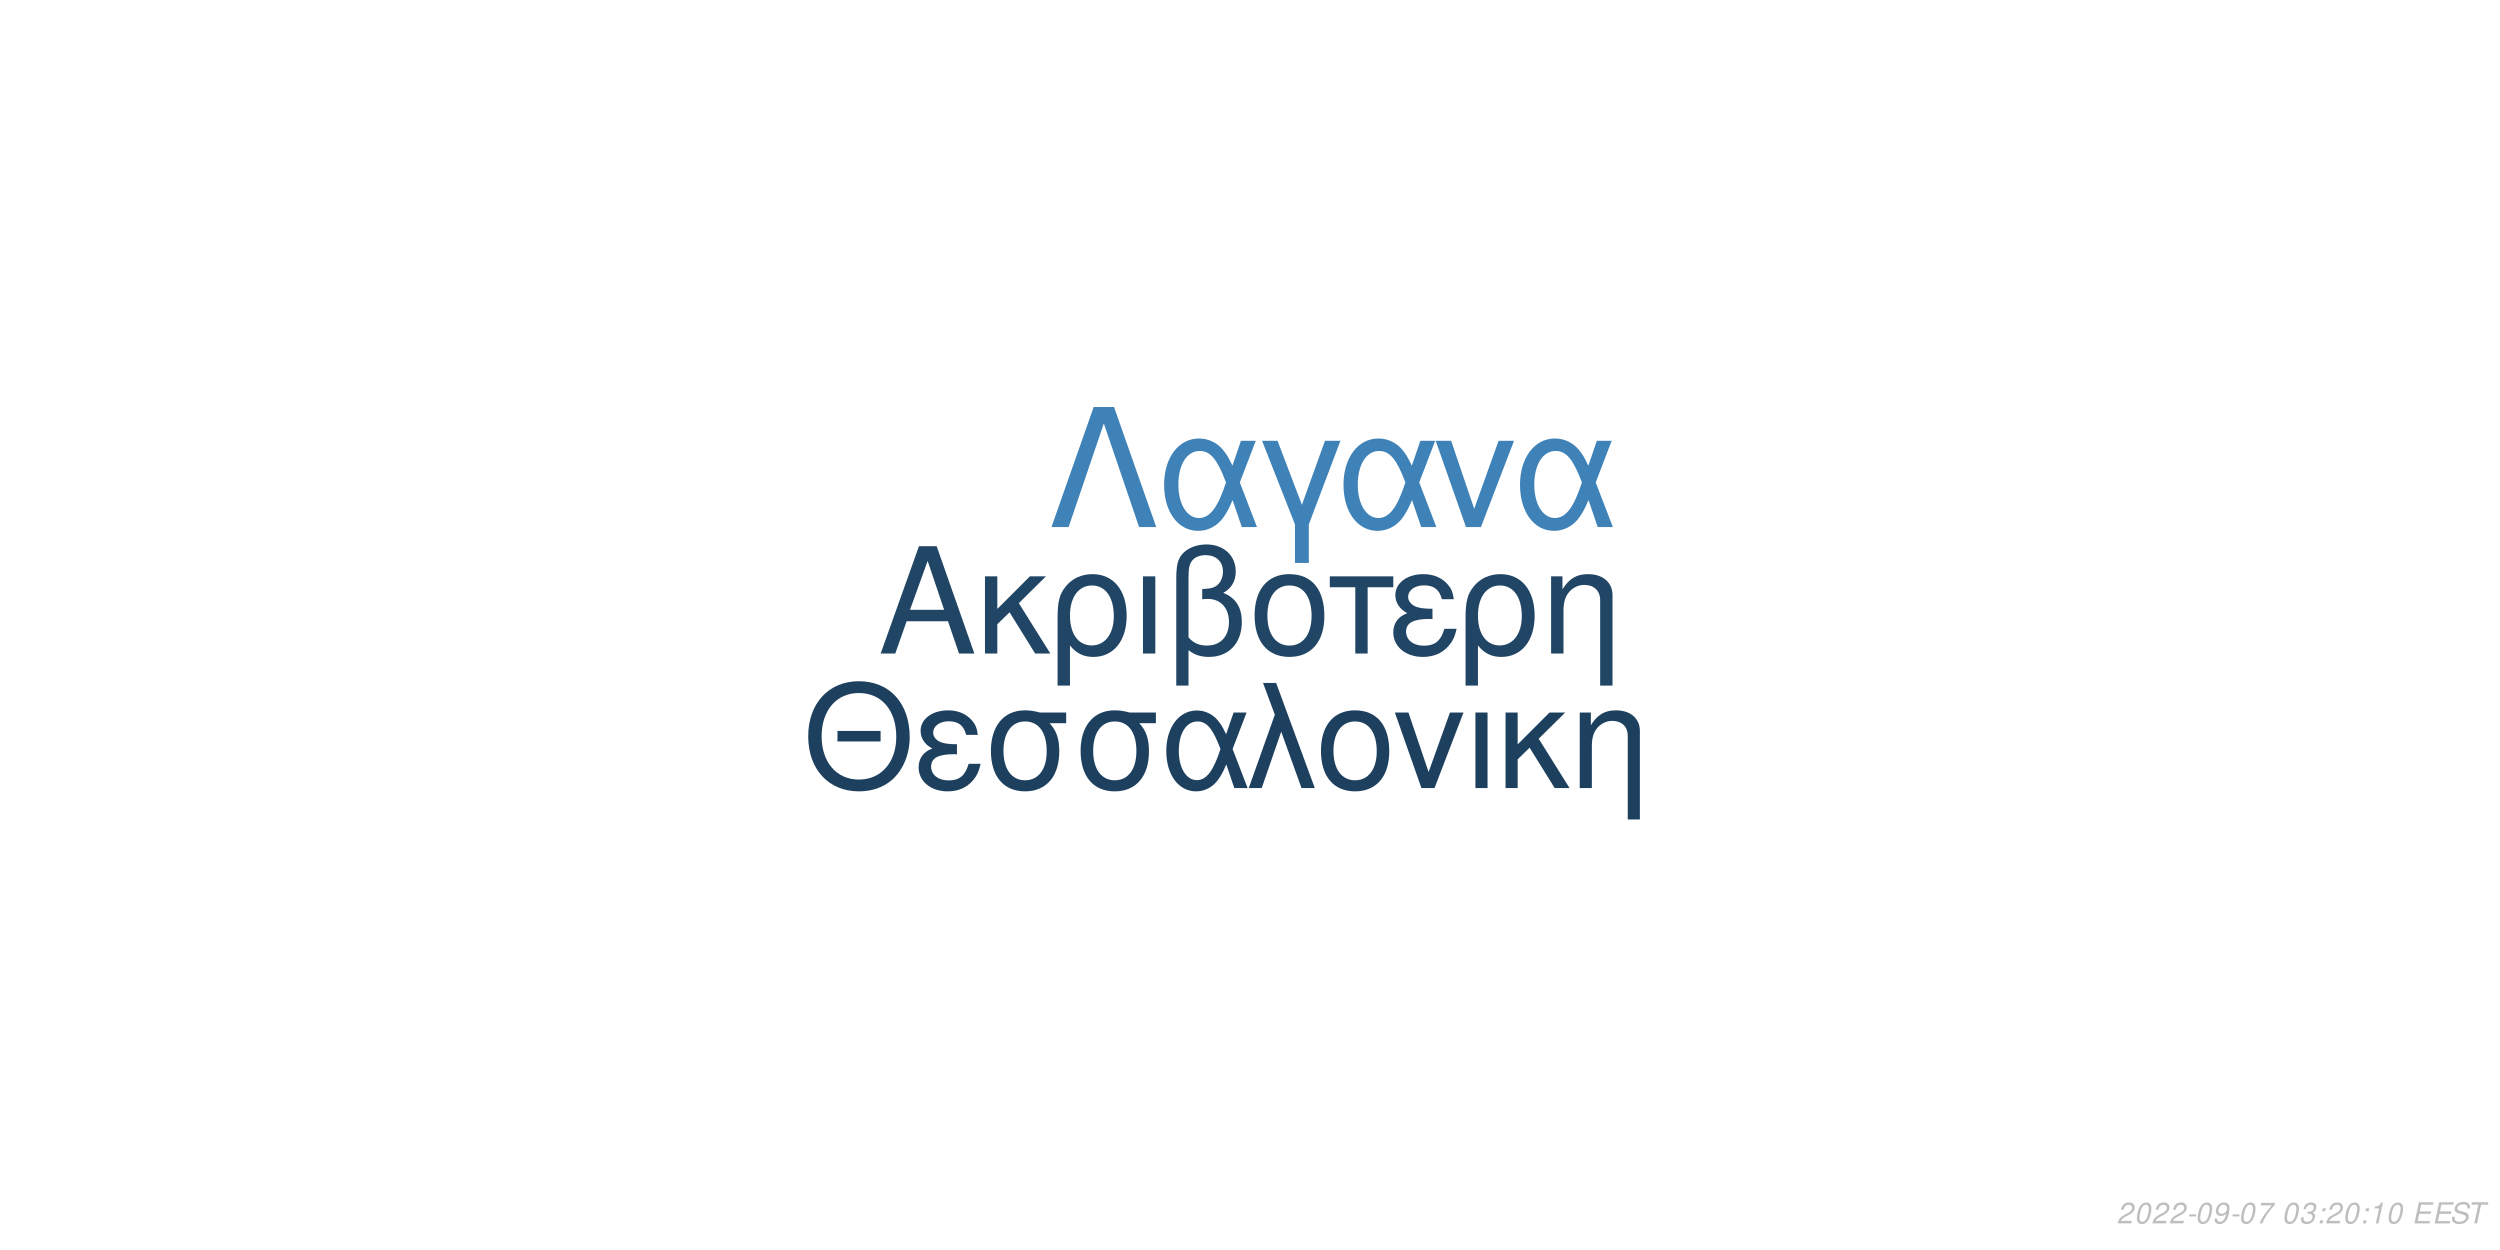
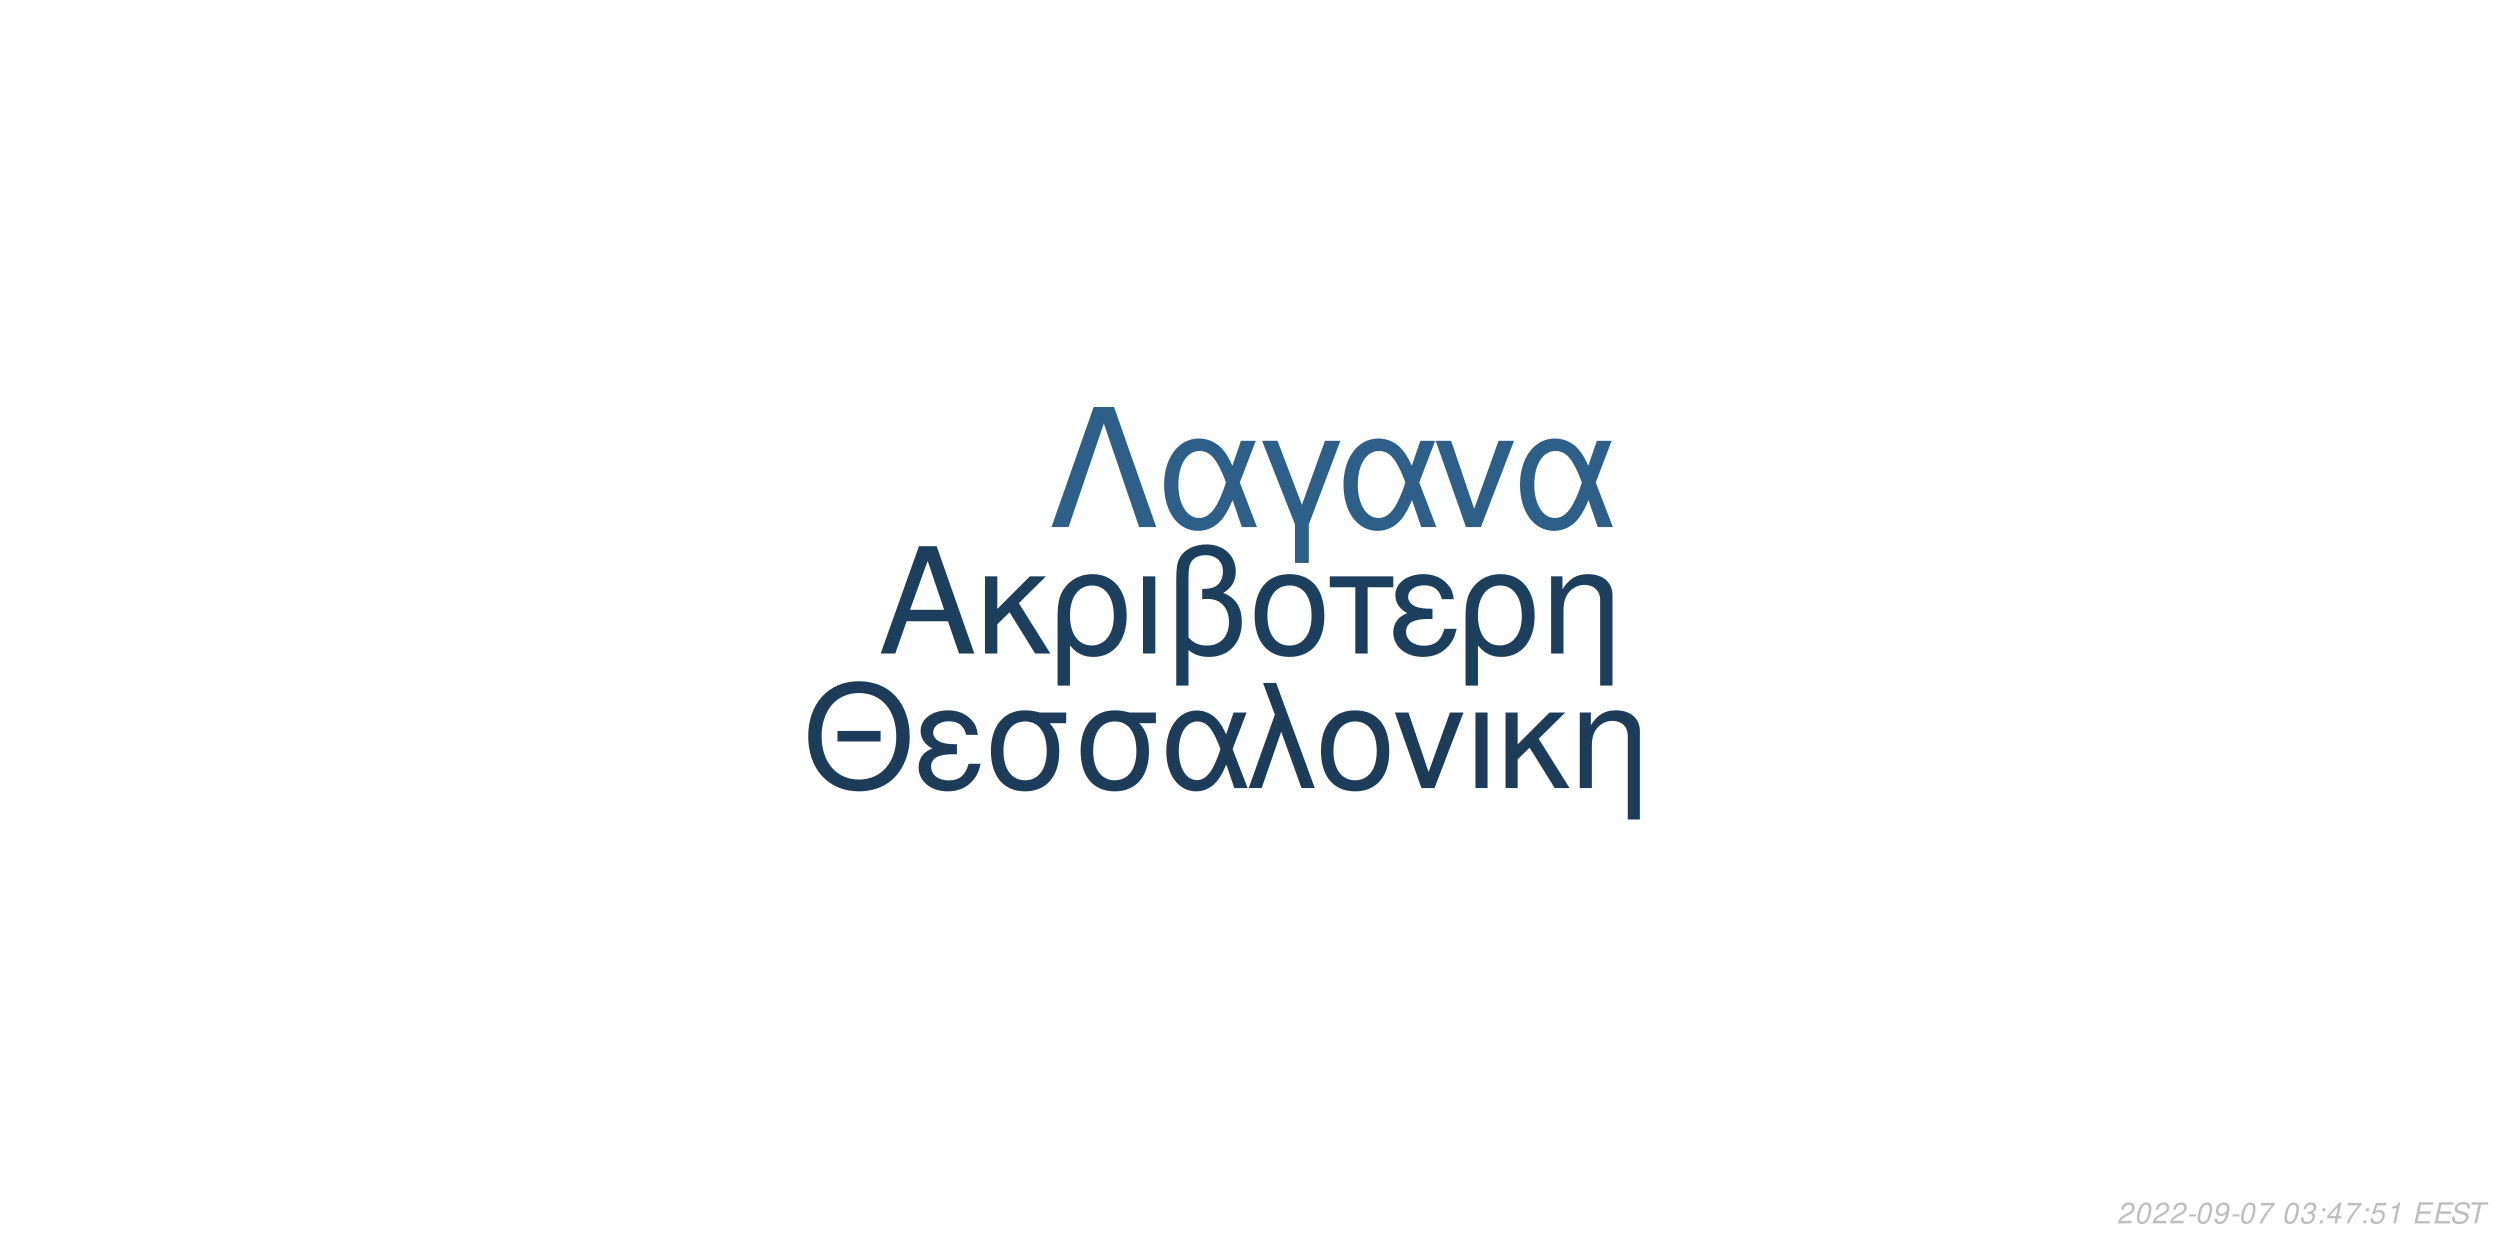
<svg xmlns="http://www.w3.org/2000/svg" xmlns:xlink="http://www.w3.org/1999/xlink" width="864pt" height="432pt" viewBox="0 0 864 432" version="1.1">
  <defs>
    <g>
      <symbol overflow="visible" id="glyph0-0">
        <path style="stroke:none;" d="" />
      </symbol>
      <symbol overflow="visible" id="glyph0-1">
        <path style="stroke:none;" d="M 24.125 -11.141 L 27.938 0 L 33.234 0 L 20.203 -37.094 L 14.094 -37.094 L 0.859 0 L 5.906 0 L 9.828 -11.141 Z M 22.797 -15.109 L 11 -15.109 L 17.094 -32.016 Z M 22.797 -15.109 " />
      </symbol>
      <symbol overflow="visible" id="glyph0-2">
        <path style="stroke:none;" d="M 7.172 -15.422 L 7.172 -26.672 L 2.906 -26.672 L 2.906 0 L 7.172 0 L 7.172 -10.125 L 11.406 -14.25 L 20.25 0 L 25.5 0 L 14.609 -17.406 L 23.969 -26.672 L 18.422 -26.672 Z M 7.172 -15.422 " />
      </symbol>
      <symbol overflow="visible" id="glyph0-3">
        <path style="stroke:none;" d="M 3 11.094 L 7.281 11.094 L 7.281 -2.797 C 9.516 -0.047 11.953 1.172 15.375 1.172 C 22.344 1.172 26.875 -4.422 26.875 -13.031 C 26.875 -21.891 22.297 -27.438 15.062 -27.438 C 11.297 -27.438 7.984 -25.906 5.797 -23.156 C 3.672 -20.516 3 -17.969 3 -12.359 Z M 14.906 -23.516 C 19.547 -23.516 22.438 -19.438 22.438 -12.922 C 22.438 -6.812 19.391 -2.797 14.812 -2.797 C 10.172 -2.797 7.281 -6.766 7.281 -13.125 C 7.281 -19.484 10.234 -23.516 14.906 -23.516 Z M 14.906 -23.516 " />
      </symbol>
      <symbol overflow="visible" id="glyph0-4">
        <path style="stroke:none;" d="M 3.516 0 L 7.781 0 L 7.781 -26.672 L 3.516 -26.672 Z M 3.516 0 " />
      </symbol>
      <symbol overflow="visible" id="glyph0-5">
        <path style="stroke:none;" d="M 4.016 11.094 L 8.25 11.094 L 8.25 -1.172 C 10.172 0.406 12.422 1.172 15.312 1.172 C 22.188 1.172 26.672 -3.609 26.672 -10.891 C 26.672 -15.984 24.578 -19.234 20.25 -20.969 C 23.109 -22.547 24.578 -25.031 24.578 -28.344 C 24.578 -33.844 20.406 -37.703 14.453 -37.703 C 10.938 -37.703 7.734 -36.391 6 -34.25 C 4.484 -32.422 4.016 -30.328 4.016 -25.391 Z M 8.25 -25.656 C 8.25 -29.359 8.5 -30.844 9.469 -32.062 C 10.375 -33.281 12.156 -34 14.094 -34 C 17.812 -34 20.156 -31.812 20.156 -28.297 C 20.156 -25.953 18.984 -23.812 17.297 -23.047 C 16.281 -22.547 15.469 -22.438 12.984 -22.297 L 12.984 -18.781 C 13.734 -18.828 14.344 -18.875 14.969 -18.875 C 19.344 -18.875 22.234 -15.719 22.234 -10.891 C 22.234 -5.906 19.281 -2.75 14.656 -2.75 C 11.953 -2.75 9.922 -3.609 8.25 -5.594 Z M 8.25 -25.656 " />
      </symbol>
      <symbol overflow="visible" id="glyph0-6">
        <path style="stroke:none;" d="M 14.094 -27.438 C 6.562 -27.438 2.094 -22.094 2.094 -13.125 C 2.094 -4.125 6.562 1.172 14.141 1.172 C 21.672 1.172 26.203 -4.172 26.203 -12.922 C 26.203 -22.188 21.828 -27.438 14.094 -27.438 Z M 14.141 -23.516 C 18.938 -23.516 21.781 -19.594 21.781 -12.984 C 21.781 -6.672 18.828 -2.75 14.141 -2.75 C 9.422 -2.75 6.516 -6.672 6.516 -13.125 C 6.516 -19.594 9.422 -23.516 14.141 -23.516 Z M 14.141 -23.516 " />
      </symbol>
      <symbol overflow="visible" id="glyph0-7">
        <path style="stroke:none;" d="M 7.891 0 L 12.156 0 L 12.156 -22.906 L 21.016 -22.906 L 21.016 -26.672 L -0.922 -26.672 L -0.922 -22.906 L 7.891 -22.906 Z M 7.891 0 " />
      </symbol>
      <symbol overflow="visible" id="glyph0-8">
        <path style="stroke:none;" d="M 14.562 -15.469 C 11.344 -15.469 9.562 -15.781 8.297 -16.438 C 6.922 -17.203 6.156 -18.328 6.156 -19.547 C 6.156 -21.891 8.453 -23.562 11.656 -23.562 C 15.062 -23.562 16.953 -22.094 17.812 -18.781 L 21.938 -18.781 C 21.578 -21.266 21.062 -22.5 19.797 -23.922 C 17.812 -26.203 14.906 -27.438 11.453 -27.438 C 5.797 -27.438 1.734 -24.375 1.734 -20.203 C 1.734 -17.609 3.156 -15.375 5.859 -13.938 C 2.797 -12.875 1.016 -10.484 1.016 -7.328 C 1.016 -2.391 5.297 1.172 11.25 1.172 C 14.969 1.172 17.906 -0.109 20.156 -2.641 C 21.578 -4.328 22.297 -5.797 22.906 -8.547 L 18.672 -8.547 C 17.5 -4.422 15.422 -2.703 11.609 -2.703 C 7.938 -2.703 5.438 -4.688 5.438 -7.578 C 5.438 -10.578 7.938 -11.953 13.484 -11.953 C 13.641 -11.953 14.094 -11.953 14.562 -11.906 Z M 14.562 -15.469 " />
      </symbol>
      <symbol overflow="visible" id="glyph0-9">
        <path style="stroke:none;" d="M 3.562 -26.672 L 3.562 0 L 7.844 0 L 7.844 -14.703 C 7.844 -17.906 8.5 -19.891 10.031 -21.531 C 11.406 -22.953 13.188 -23.719 15.062 -23.719 C 18.375 -23.719 20.516 -21.672 20.516 -18.469 L 20.516 11.094 L 24.781 11.094 L 24.781 -20.156 C 24.781 -24.578 21.469 -27.438 16.328 -27.438 C 12.359 -27.438 9.828 -25.906 7.484 -22.188 L 7.484 -26.672 Z M 3.562 -26.672 " />
      </symbol>
      <symbol overflow="visible" id="glyph1-0">
        <path style="stroke:none;" d="" />
      </symbol>
      <symbol overflow="visible" id="glyph1-1">
        <path style="stroke:none;" d="M 26.859 -19.734 L 11.953 -19.734 L 11.953 -16.094 L 26.859 -16.094 Z M 19.328 -36.922 C 8.922 -36.922 1.844 -29.25 1.844 -17.891 C 1.844 -6.484 8.875 1.141 19.391 1.141 C 23.812 1.141 27.703 -0.203 30.641 -2.688 C 34.578 -6.031 36.922 -11.656 36.922 -17.594 C 36.922 -29.297 30 -36.922 19.328 -36.922 Z M 19.328 -32.844 C 27.203 -32.844 32.281 -26.906 32.281 -17.688 C 32.281 -8.922 27.062 -2.938 19.391 -2.938 C 11.609 -2.938 6.484 -8.922 6.484 -17.891 C 6.484 -26.859 11.609 -32.844 19.328 -32.844 Z M 19.328 -32.844 " />
      </symbol>
      <symbol overflow="visible" id="glyph1-2">
        <path style="stroke:none;" d="M 14.25 -15.141 C 11.109 -15.141 9.375 -15.453 8.125 -16.094 C 6.781 -16.844 6.031 -17.938 6.031 -19.141 C 6.031 -21.422 8.266 -23.078 11.406 -23.078 C 14.75 -23.078 16.594 -21.625 17.438 -18.391 L 21.469 -18.391 C 21.125 -20.828 20.625 -22.031 19.391 -23.422 C 17.438 -25.656 14.594 -26.859 11.219 -26.859 C 5.688 -26.859 1.688 -23.875 1.688 -19.781 C 1.688 -17.234 3.094 -15.047 5.734 -13.656 C 2.734 -12.609 1 -10.266 1 -7.172 C 1 -2.344 5.188 1.141 11.016 1.141 C 14.656 1.141 17.547 -0.094 19.734 -2.594 C 21.125 -4.234 21.828 -5.688 22.422 -8.375 L 18.281 -8.375 C 17.141 -4.328 15.094 -2.641 11.359 -2.641 C 7.766 -2.641 5.328 -4.578 5.328 -7.422 C 5.328 -10.359 7.766 -11.703 13.203 -11.703 C 13.359 -11.703 13.797 -11.703 14.25 -11.656 Z M 14.25 -15.141 " />
      </symbol>
      <symbol overflow="visible" id="glyph1-3">
        <path style="stroke:none;" d="M 29 -26.109 L 19.938 -26.109 C 17.594 -26.703 16.438 -26.859 14.703 -26.859 C 7.469 -26.859 2.984 -21.469 2.984 -12.859 C 2.984 -4.031 7.375 1.141 14.797 1.141 C 22.172 1.141 26.609 -4.078 26.609 -12.656 C 26.609 -17.047 25.656 -19.828 23.266 -22.422 L 29 -22.422 Z M 14.797 -23.016 C 19.531 -23.016 22.266 -19.234 22.266 -12.75 C 22.266 -6.531 19.438 -2.688 14.797 -2.688 C 10.172 -2.688 7.328 -6.531 7.328 -12.859 C 7.328 -19.188 10.172 -23.016 14.797 -23.016 Z M 14.797 -23.016 " />
      </symbol>
      <symbol overflow="visible" id="glyph1-4">
        <path style="stroke:none;" d="M 29.344 -26.109 L 24.859 -26.109 L 22.266 -18.578 C 21.125 -21.031 20.484 -22.125 19.328 -23.469 C 17.547 -25.609 14.906 -26.812 12.156 -26.812 C 5.984 -26.812 1.594 -20.984 1.594 -12.812 C 1.594 -4.578 5.828 1.141 11.906 1.141 C 14.953 1.141 17.734 -0.344 19.625 -3.047 C 20.672 -4.531 21.281 -5.688 22.328 -8.172 L 25.109 0 L 29.703 0 L 24.516 -13.5 Z M 20.328 -13.5 C 17.891 -5.922 15.453 -2.734 12.156 -2.734 C 8.516 -2.734 5.922 -6.922 5.922 -12.812 C 5.922 -18.938 8.516 -23.016 12.359 -23.016 C 15.594 -23.016 17.688 -20.531 20.328 -13.5 Z M 20.328 -13.5 " />
      </symbol>
      <symbol overflow="visible" id="glyph1-5">
        <path style="stroke:none;" d="M 1.094 0 L 5.578 0 L 12.312 -19.484 L 19.328 0 L 23.922 0 L 10.562 -36.328 L 6.031 -36.328 L 10.109 -25.359 Z M 1.094 0 " />
      </symbol>
      <symbol overflow="visible" id="glyph1-6">
        <path style="stroke:none;" d="M 13.797 -26.859 C 6.422 -26.859 2.047 -21.625 2.047 -12.859 C 2.047 -4.031 6.422 1.141 13.859 1.141 C 21.234 1.141 25.656 -4.078 25.656 -12.656 C 25.656 -21.719 21.375 -26.859 13.797 -26.859 Z M 13.859 -23.016 C 18.531 -23.016 21.328 -19.188 21.328 -12.703 C 21.328 -6.531 18.438 -2.688 13.859 -2.688 C 9.219 -2.688 6.375 -6.531 6.375 -12.859 C 6.375 -19.188 9.219 -23.016 13.859 -23.016 Z M 13.859 -23.016 " />
      </symbol>
      <symbol overflow="visible" id="glyph1-7">
        <path style="stroke:none;" d="M 14.297 0 L 24.312 -26.109 L 19.625 -26.109 L 12.25 -5.531 L 5.281 -26.109 L 0.594 -26.109 L 9.766 0 Z M 14.297 0 " />
      </symbol>
      <symbol overflow="visible" id="glyph1-8">
        <path style="stroke:none;" d="M 3.438 0 L 7.625 0 L 7.625 -26.109 L 3.438 -26.109 Z M 3.438 0 " />
      </symbol>
      <symbol overflow="visible" id="glyph1-9">
        <path style="stroke:none;" d="M 7.031 -15.094 L 7.031 -26.109 L 2.844 -26.109 L 2.844 0 L 7.031 0 L 7.031 -9.922 L 11.156 -13.953 L 19.828 0 L 24.969 0 L 14.297 -17.047 L 23.469 -26.109 L 18.031 -26.109 Z M 7.031 -15.094 " />
      </symbol>
      <symbol overflow="visible" id="glyph1-10">
        <path style="stroke:none;" d="M 3.484 -26.109 L 3.484 0 L 7.672 0 L 7.672 -14.406 C 7.672 -17.547 8.328 -19.484 9.812 -21.078 C 11.156 -22.469 12.906 -23.219 14.75 -23.219 C 17.984 -23.219 20.078 -21.234 20.078 -18.094 L 20.078 10.859 L 24.266 10.859 L 24.266 -19.734 C 24.266 -24.062 21.031 -26.859 16 -26.859 C 12.109 -26.859 9.609 -25.359 7.328 -21.719 L 7.328 -26.109 Z M 3.484 -26.109 " />
      </symbol>
      <symbol overflow="visible" id="glyph2-0">
        <path style="stroke:none;" d="" />
      </symbol>
      <symbol overflow="visible" id="glyph2-1">
        <path style="stroke:none;" d="M 22.531 -41.484 L 15.484 -41.484 L 0.906 0 L 6.828 0 L 19 -35.797 L 31.188 0 L 37.109 0 Z M 22.531 -41.484 " />
      </symbol>
      <symbol overflow="visible" id="glyph2-2">
        <path style="stroke:none;" d="M 33.516 -29.812 L 28.391 -29.812 L 25.438 -21.219 C 24.125 -24.016 23.391 -25.266 22.078 -26.797 C 20.031 -29.25 17.016 -30.609 13.891 -30.609 C 6.828 -30.609 1.828 -23.953 1.828 -14.625 C 1.828 -5.234 6.656 1.312 13.594 1.312 C 17.078 1.312 20.266 -0.391 22.422 -3.469 C 23.609 -5.172 24.297 -6.484 25.5 -9.328 L 28.688 0 L 33.922 0 L 28 -15.422 Z M 23.219 -15.422 C 20.422 -6.766 17.641 -3.125 13.891 -3.125 C 9.734 -3.125 6.766 -7.906 6.766 -14.625 C 6.766 -21.625 9.734 -26.297 14.109 -26.297 C 17.812 -26.297 20.203 -23.453 23.219 -15.422 Z M 23.219 -15.422 " />
      </symbol>
      <symbol overflow="visible" id="glyph2-3">
        <path style="stroke:none;" d="M 12.062 12.406 L 16.844 12.406 L 16.844 -0.906 L 27.766 -29.812 L 22.422 -29.812 L 14.453 -7.688 L 6.031 -29.812 L 0.688 -29.812 L 12.062 -0.906 Z M 12.062 12.406 " />
      </symbol>
      <symbol overflow="visible" id="glyph2-4">
        <path style="stroke:none;" d="M 16.328 0 L 27.766 -29.812 L 22.422 -29.812 L 14 -6.312 L 6.031 -29.812 L 0.688 -29.812 L 11.156 0 Z M 16.328 0 " />
      </symbol>
      <symbol overflow="visible" id="glyph3-0">
        <path style="stroke:none;" d="" />
      </symbol>
      <symbol overflow="visible" id="glyph3-1">
        <path style="stroke:none;" d="M 5.234 -0.875 L 1.469 -0.875 C 1.641 -1.375 2.203 -1.891 3.109 -2.344 L 4.234 -2.938 C 5.562 -3.625 6.219 -4.469 6.219 -5.484 C 6.219 -5.938 6.062 -6.359 5.797 -6.656 C 5.469 -7.047 4.984 -7.234 4.312 -7.234 C 2.766 -7.234 1.891 -6.453 1.484 -4.734 L 2.375 -4.734 C 2.484 -5.188 2.609 -5.484 2.797 -5.75 C 3.094 -6.203 3.609 -6.453 4.188 -6.453 C 4.891 -6.453 5.344 -6.031 5.344 -5.375 C 5.344 -4.703 4.859 -4.094 4.016 -3.656 L 2.984 -3.125 C 1.234 -2.188 0.797 -1.656 0.344 -0.016 L 5.047 -0.016 Z M 5.234 -0.875 " />
      </symbol>
      <symbol overflow="visible" id="glyph3-2">
        <path style="stroke:none;" d="M 4.203 -7.234 C 3.375 -7.234 2.688 -6.812 2.125 -5.984 C 1.484 -5.047 0.984 -3.188 0.984 -1.734 C 0.984 -1.109 1.172 -0.562 1.484 -0.266 C 1.797 0.047 2.281 0.234 2.766 0.234 C 3.625 0.234 4.281 -0.156 4.859 -1.016 C 5.516 -1.953 6 -3.797 6 -5.266 C 6 -6.5 5.328 -7.234 4.203 -7.234 Z M 4.094 -6.453 C 4.734 -6.453 5.125 -5.984 5.125 -5.156 C 5.125 -4.203 4.781 -2.625 4.406 -1.812 C 3.984 -0.938 3.516 -0.547 2.875 -0.547 C 2.25 -0.547 1.875 -1.031 1.875 -1.828 C 1.875 -2.797 2.203 -4.344 2.594 -5.203 C 2.984 -6.047 3.453 -6.453 4.094 -6.453 Z M 4.094 -6.453 " />
      </symbol>
      <symbol overflow="visible" id="glyph3-3">
        <path style="stroke:none;" d="M 3.516 -3.125 L 1.125 -3.125 L 0.969 -2.406 L 3.359 -2.406 Z M 3.516 -3.125 " />
      </symbol>
      <symbol overflow="visible" id="glyph3-4">
        <path style="stroke:none;" d="M 0.844 -1.656 C 0.844 -1.547 0.844 -1.438 0.844 -1.375 C 0.844 -0.406 1.531 0.234 2.578 0.234 C 3.203 0.234 3.766 0.016 4.297 -0.438 C 4.938 -1 5.312 -1.656 5.594 -2.719 C 5.844 -3.672 6.016 -4.766 6.016 -5.375 C 6.016 -5.844 5.844 -6.328 5.547 -6.656 C 5.203 -7.031 4.703 -7.234 4.062 -7.234 C 2.516 -7.234 1.297 -5.938 1.297 -4.266 C 1.297 -3.203 1.984 -2.547 3.047 -2.547 C 3.484 -2.547 3.953 -2.672 4.281 -2.891 C 4.406 -2.984 4.547 -3.078 4.828 -3.344 C 4.438 -1.484 3.703 -0.547 2.703 -0.547 C 2.109 -0.547 1.719 -0.938 1.719 -1.547 L 1.719 -1.656 Z M 3.953 -6.453 C 4.625 -6.453 5.141 -5.953 5.141 -5.281 C 5.141 -4.188 4.312 -3.312 3.297 -3.312 C 2.594 -3.312 2.172 -3.734 2.172 -4.453 C 2.172 -5.562 2.984 -6.453 3.953 -6.453 Z M 3.953 -6.453 " />
      </symbol>
      <symbol overflow="visible" id="glyph3-5">
        <path style="stroke:none;" d="M 6.703 -7.094 L 1.953 -7.094 L 1.766 -6.219 L 5.594 -6.219 C 3.344 -3.688 2.266 -2.109 1.375 0 L 2.344 0 C 3.031 -1.906 4.828 -4.594 6.547 -6.281 Z M 6.703 -7.094 " />
      </symbol>
      <symbol overflow="visible" id="glyph3-6">
        <path style="stroke:none;" d="" />
      </symbol>
      <symbol overflow="visible" id="glyph3-7">
        <path style="stroke:none;" d="M 2.922 -3.312 C 3.125 -3.344 3.234 -3.344 3.375 -3.344 C 4.203 -3.344 4.688 -3 4.688 -2.406 C 4.688 -1.312 3.906 -0.547 2.781 -0.547 C 2.047 -0.547 1.594 -0.938 1.594 -1.562 C 1.594 -1.719 1.609 -1.844 1.656 -2.094 L 0.766 -2.094 C 0.734 -1.797 0.719 -1.641 0.719 -1.469 C 0.719 -0.375 1.406 0.234 2.641 0.234 C 3.547 0.234 4.297 -0.078 4.812 -0.656 C 5.266 -1.156 5.562 -1.875 5.562 -2.547 C 5.562 -3.125 5.344 -3.453 4.797 -3.734 C 5.641 -4.234 6.016 -4.844 6.016 -5.734 C 6.016 -6.656 5.312 -7.234 4.203 -7.234 C 3.375 -7.234 2.672 -6.938 2.188 -6.375 C 1.891 -6.031 1.703 -5.641 1.516 -4.906 L 2.391 -4.906 C 2.5 -5.359 2.594 -5.594 2.734 -5.812 C 3.047 -6.234 3.516 -6.453 4.078 -6.453 C 4.734 -6.453 5.141 -6.125 5.141 -5.578 C 5.141 -5.188 5.016 -4.797 4.797 -4.547 C 4.516 -4.234 4 -4.062 3.266 -4.062 L 3.078 -4.062 Z M 2.922 -3.312 " />
      </symbol>
      <symbol overflow="visible" id="glyph3-8">
        <path style="stroke:none;" d="M 2.359 -1.031 L 1.312 -1.031 L 1.094 0 L 2.141 0 Z M 3.266 -5.234 L 2.219 -5.234 L 2 -4.203 L 3.047 -4.203 Z M 3.266 -5.234 " />
      </symbol>
      <symbol overflow="visible" id="glyph3-9">
+         <path style="stroke:none;" d="M 3.625 -1.75 L 3.266 0 L 4.141 0 L 4.516 -1.75 L 5.562 -1.75 L 5.734 -2.531 L 4.688 -2.531 L 5.688 -7.234 L 5.016 -7.234 L 0.844 -2.672 L 0.641 -1.75 Z M 3.797 -2.531 L 1.594 -2.531 L 4.469 -5.703 Z M 3.797 -2.531 " />
+       </symbol>
+       <symbol overflow="visible" id="glyph3-10">
+         <path style="stroke:none;" d="M 6.297 -7.094 L 2.594 -7.094 L 1.234 -3.234 L 2.047 -3.234 C 2.656 -3.766 2.938 -3.906 3.531 -3.906 C 4.328 -3.906 4.797 -3.453 4.797 -2.688 C 4.797 -1.438 3.969 -0.547 2.828 -0.547 C 2.031 -0.547 1.609 -0.938 1.578 -1.734 L 0.703 -1.734 L 0.703 -1.516 C 0.703 -0.938 0.844 -0.547 1.188 -0.266 C 1.562 0.062 2.078 0.234 2.703 0.234 C 3.656 0.234 4.391 -0.156 4.984 -0.922 C 5.422 -1.5 5.672 -2.234 5.672 -2.953 C 5.672 -4 4.938 -4.672 3.812 -4.672 C 3.328 -4.672 2.906 -4.547 2.406 -4.234 L 3.109 -6.219 L 6.109 -6.219 Z M 6.297 -7.094 " />
+       </symbol>
+       <symbol overflow="visible" id="glyph3-11">
        <path style="stroke:none;" d="M 3.703 -5.188 L 2.594 0 L 3.469 0 L 5.016 -7.234 L 4.438 -7.234 C 3.906 -6.156 3.688 -6.016 2.234 -5.812 L 2.109 -5.188 Z M 3.703 -5.188 " />
      </symbol>
-       <symbol overflow="visible" id="glyph3-10">
+       <symbol overflow="visible" id="glyph3-12">
        <path style="stroke:none;" d="M 2.547 -3.312 L 6.5 -3.312 L 6.688 -4.141 L 2.719 -4.141 L 3.219 -6.469 L 7.344 -6.469 L 7.516 -7.297 L 2.453 -7.297 L 0.906 0 L 6.125 0 L 6.297 -0.812 L 2.016 -0.812 Z M 2.547 -3.312 " />
      </symbol>
-       <symbol overflow="visible" id="glyph3-11">
+       <symbol overflow="visible" id="glyph3-13">
        <path style="stroke:none;" d="M 7.062 -5.156 C 7.125 -5.438 7.141 -5.562 7.141 -5.703 C 7.141 -6.156 6.938 -6.594 6.594 -6.891 C 6.188 -7.25 5.656 -7.406 4.875 -7.406 C 3.844 -7.406 3.047 -7.125 2.5 -6.562 C 2.094 -6.141 1.781 -5.438 1.781 -4.922 C 1.781 -4.297 2.219 -3.766 2.891 -3.562 L 4.594 -3.094 C 5.406 -2.859 5.734 -2.578 5.734 -2.094 C 5.734 -1.781 5.547 -1.406 5.266 -1.141 C 4.844 -0.766 4.266 -0.578 3.453 -0.578 C 2.328 -0.578 1.812 -0.984 1.812 -1.906 C 1.812 -2.047 1.812 -2.125 1.844 -2.312 L 0.984 -2.312 C 0.906 -2.062 0.891 -1.906 0.891 -1.688 C 0.891 -0.484 1.797 0.234 3.297 0.234 C 4.359 0.234 5.234 -0.062 5.812 -0.609 C 6.344 -1.078 6.688 -1.797 6.688 -2.375 C 6.688 -2.641 6.609 -2.906 6.453 -3.156 C 6.234 -3.5 5.938 -3.703 5.469 -3.828 L 3.75 -4.312 C 2.984 -4.547 2.734 -4.734 2.734 -5.188 C 2.734 -5.547 2.875 -5.844 3.188 -6.109 C 3.547 -6.438 4.031 -6.594 4.703 -6.594 C 5.266 -6.594 5.688 -6.484 5.906 -6.297 C 6.094 -6.125 6.219 -5.797 6.219 -5.516 C 6.219 -5.422 6.203 -5.344 6.188 -5.156 Z M 7.062 -5.156 " />
      </symbol>
-       <symbol overflow="visible" id="glyph3-12">
+       <symbol overflow="visible" id="glyph3-14">
        <path style="stroke:none;" d="M 4.938 -6.469 L 7.312 -6.469 L 7.484 -7.297 L 1.75 -7.297 L 1.578 -6.469 L 3.984 -6.469 L 2.609 0 L 3.547 0 Z M 4.938 -6.469 " />
      </symbol>
    </g>
  </defs>
  <g id="surface1">
    <rect x="0" y="0" width="864" height="432" style="fill:rgb(100%,100%,100%);fill-opacity:1;stroke:none;" />
-     <g style="fill:rgb(12.549%,27.059%,39.608%);fill-opacity:1;">
+     <g style="fill:rgb(11.373%,24.706%,36.863%);fill-opacity:1;">
      <use xlink:href="#glyph0-1" x="303.5" y="225.861" />
      <use xlink:href="#glyph0-2" x="337.5" y="225.861" />
      <use xlink:href="#glyph0-3" x="362.5" y="225.861" />
      <use xlink:href="#glyph0-4" x="391.5" y="225.861" />
      <use xlink:href="#glyph0-5" x="402.5" y="225.861" />
      <use xlink:href="#glyph0-6" x="431.5" y="225.861" />
      <use xlink:href="#glyph0-7" x="460.5" y="225.861" />
      <use xlink:href="#glyph0-8" x="480.5" y="225.861" />
      <use xlink:href="#glyph0-3" x="503.5" y="225.861" />
      <use xlink:href="#glyph0-9" x="532.5" y="225.861" />
    </g>
-     <g style="fill:rgb(11.765%,25.098%,37.255%);fill-opacity:1;">
+     <g style="fill:rgb(10.98%,23.529%,35.294%);fill-opacity:1;">
      <use xlink:href="#glyph1-1" x="277.473" y="272.354" />
      <use xlink:href="#glyph1-2" x="316.473" y="272.354" />
      <use xlink:href="#glyph1-3" x="339.473" y="272.354" />
      <use xlink:href="#glyph1-3" x="370.473" y="272.354" />
      <use xlink:href="#glyph1-4" x="401.473" y="272.354" />
      <use xlink:href="#glyph1-5" x="430.473" y="272.354" />
      <use xlink:href="#glyph1-6" x="454.473" y="272.354" />
      <use xlink:href="#glyph1-7" x="481.473" y="272.354" />
      <use xlink:href="#glyph1-8" x="506.473" y="272.354" />
      <use xlink:href="#glyph1-9" x="517.473" y="272.354" />
      <use xlink:href="#glyph1-10" x="542.473" y="272.354" />
    </g>
-     <g style="fill:rgb(24.706%,50.98%,72.157%);fill-opacity:1;">
+     <g style="fill:rgb(17.647%,37.255%,53.725%);fill-opacity:1;">
      <use xlink:href="#glyph2-1" x="362.484" y="182.152" />
      <use xlink:href="#glyph2-2" x="400.484" y="182.152" />
      <use xlink:href="#glyph2-3" x="435.484" y="182.152" />
      <use xlink:href="#glyph2-2" x="462.484" y="182.152" />
      <use xlink:href="#glyph2-4" x="495.484" y="182.152" />
      <use xlink:href="#glyph2-2" x="523.484" y="182.152" />
    </g>
    <g style="fill:rgb(74.51%,74.51%,74.51%);fill-opacity:1;">
      <use xlink:href="#glyph3-1" x="731.52" y="422.81" />
      <use xlink:href="#glyph3-2" x="737.52" y="422.81" />
      <use xlink:href="#glyph3-1" x="743.52" y="422.81" />
      <use xlink:href="#glyph3-1" x="749.52" y="422.81" />
      <use xlink:href="#glyph3-3" x="755.52" y="422.81" />
      <use xlink:href="#glyph3-2" x="758.52" y="422.81" />
      <use xlink:href="#glyph3-4" x="764.52" y="422.81" />
      <use xlink:href="#glyph3-3" x="770.52" y="422.81" />
      <use xlink:href="#glyph3-2" x="773.52" y="422.81" />
      <use xlink:href="#glyph3-5" x="779.52" y="422.81" />
      <use xlink:href="#glyph3-6" x="785.52" y="422.81" />
      <use xlink:href="#glyph3-2" x="788.52" y="422.81" />
      <use xlink:href="#glyph3-7" x="794.52" y="422.81" />
      <use xlink:href="#glyph3-8" x="800.52" y="422.81" />
-       <use xlink:href="#glyph3-1" x="803.52" y="422.81" />
-       <use xlink:href="#glyph3-2" x="809.52" y="422.81" />
+       <use xlink:href="#glyph3-9" x="803.52" y="422.81" />
+       <use xlink:href="#glyph3-5" x="809.52" y="422.81" />
      <use xlink:href="#glyph3-8" x="815.52" y="422.81" />
-       <use xlink:href="#glyph3-9" x="818.52" y="422.81" />
-       <use xlink:href="#glyph3-2" x="824.52" y="422.81" />
+       <use xlink:href="#glyph3-10" x="818.52" y="422.81" />
+       <use xlink:href="#glyph3-11" x="824.52" y="422.81" />
      <use xlink:href="#glyph3-6" x="830.52" y="422.81" />
-       <use xlink:href="#glyph3-10" x="833.52" y="422.81" />
-       <use xlink:href="#glyph3-10" x="840.52" y="422.81" />
-       <use xlink:href="#glyph3-11" x="846.52" y="422.81" />
-       <use xlink:href="#glyph3-12" x="852.52" y="422.81" />
+       <use xlink:href="#glyph3-12" x="833.52" y="422.81" />
+       <use xlink:href="#glyph3-12" x="840.52" y="422.81" />
+       <use xlink:href="#glyph3-13" x="846.52" y="422.81" />
+       <use xlink:href="#glyph3-14" x="852.52" y="422.81" />
    </g>
  </g>
</svg>
